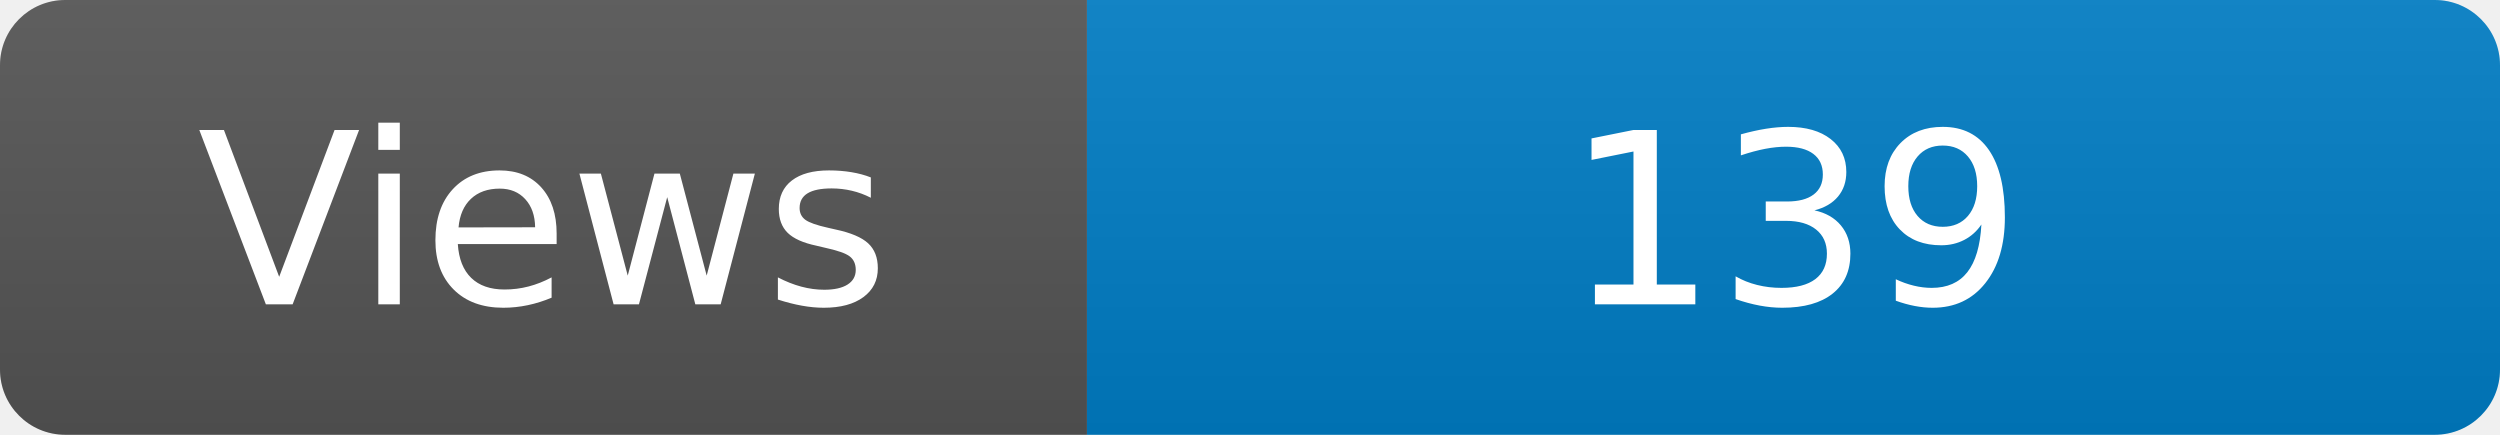
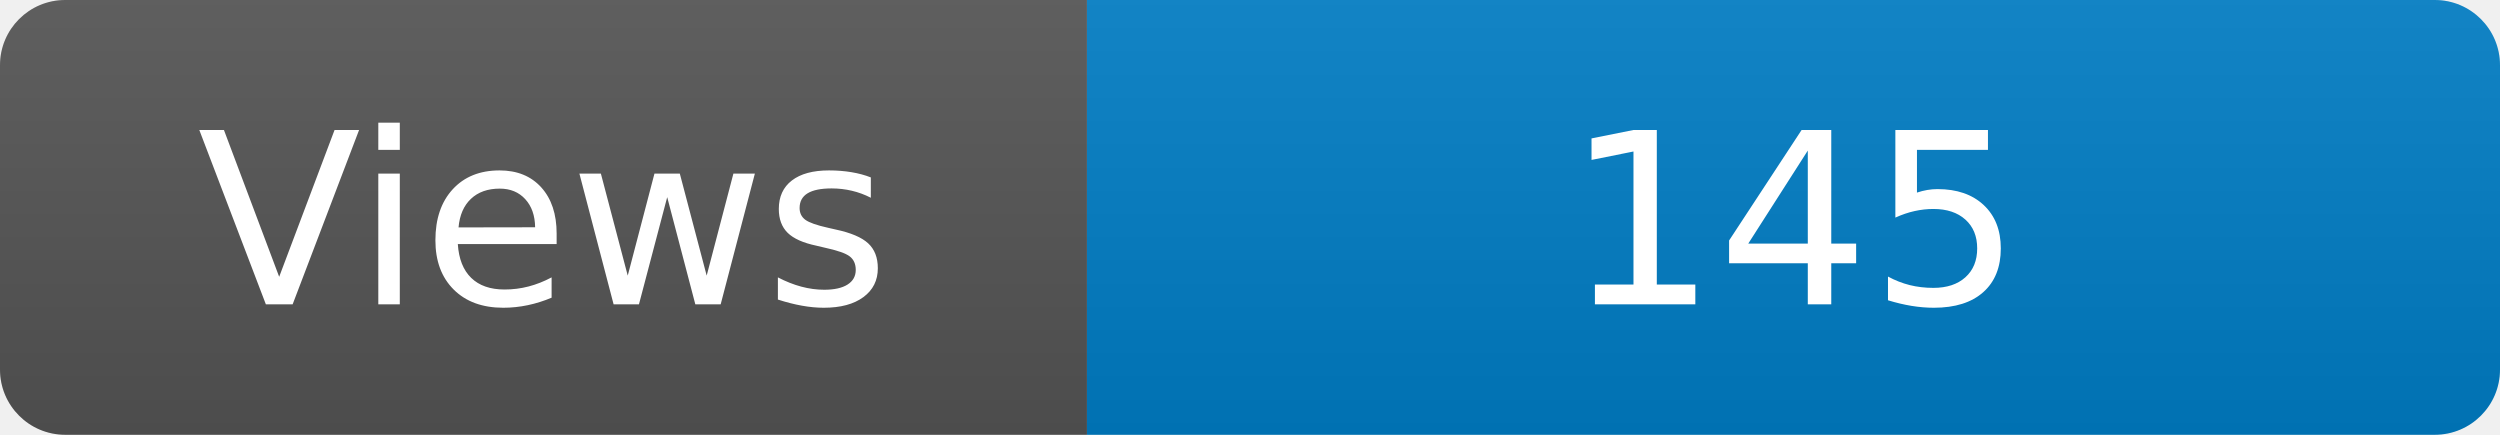
<svg xmlns="http://www.w3.org/2000/svg" width="115" height="20" role="img" aria-label="Maintained?: yes">
  <linearGradient id="s" x2="0" y2="100%">
    <stop offset="0" stop-color="#bbb" stop-opacity=".1" />
    <stop offset="1" stop-opacity=".1" />
  </linearGradient>
  <clipPath id="r">
    <rect width="115" height="20" rx="3" fill="#fff" />
  </clipPath>
  <g clip-path="url(#r)">
    <rect width="50" height="20" fill="#555" />
    <rect x="50" width="160" height="20" fill="#007ec6" />
    <rect width="115" height="20" fill="url(#s)" />
  </g>
  <g fill="#fff" text-anchor="middle" font-family="Verdana,Geneva,DejaVu Sans,sans-serif" font-size="110">
    <text x="250" y="140" transform="scale(.1)" fill="#fff">Views</text>
-     <text x="825" y="140" transform="scale(.1)" fill="#fff">139</text>
+     <text x="825" y="140" transform="scale(.1)" fill="#fff">145</text>
  </g>
</svg>
